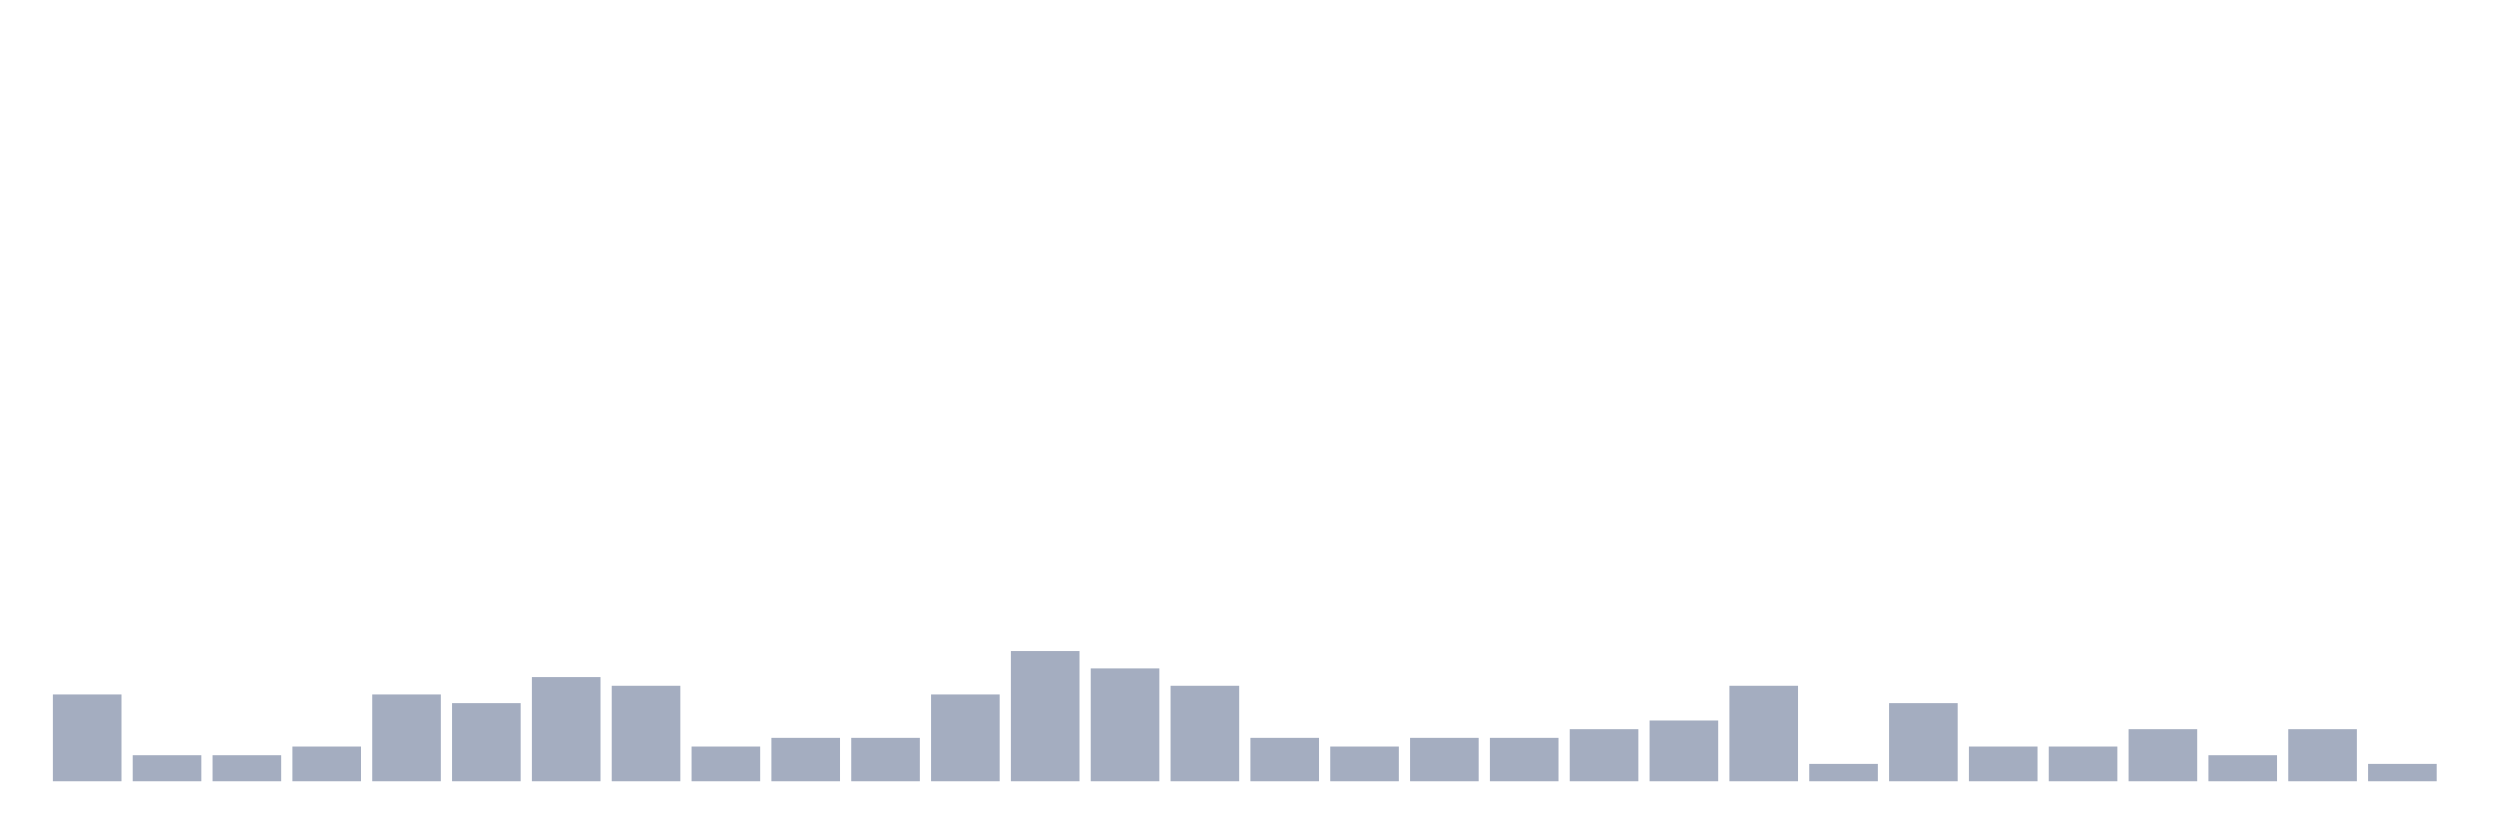
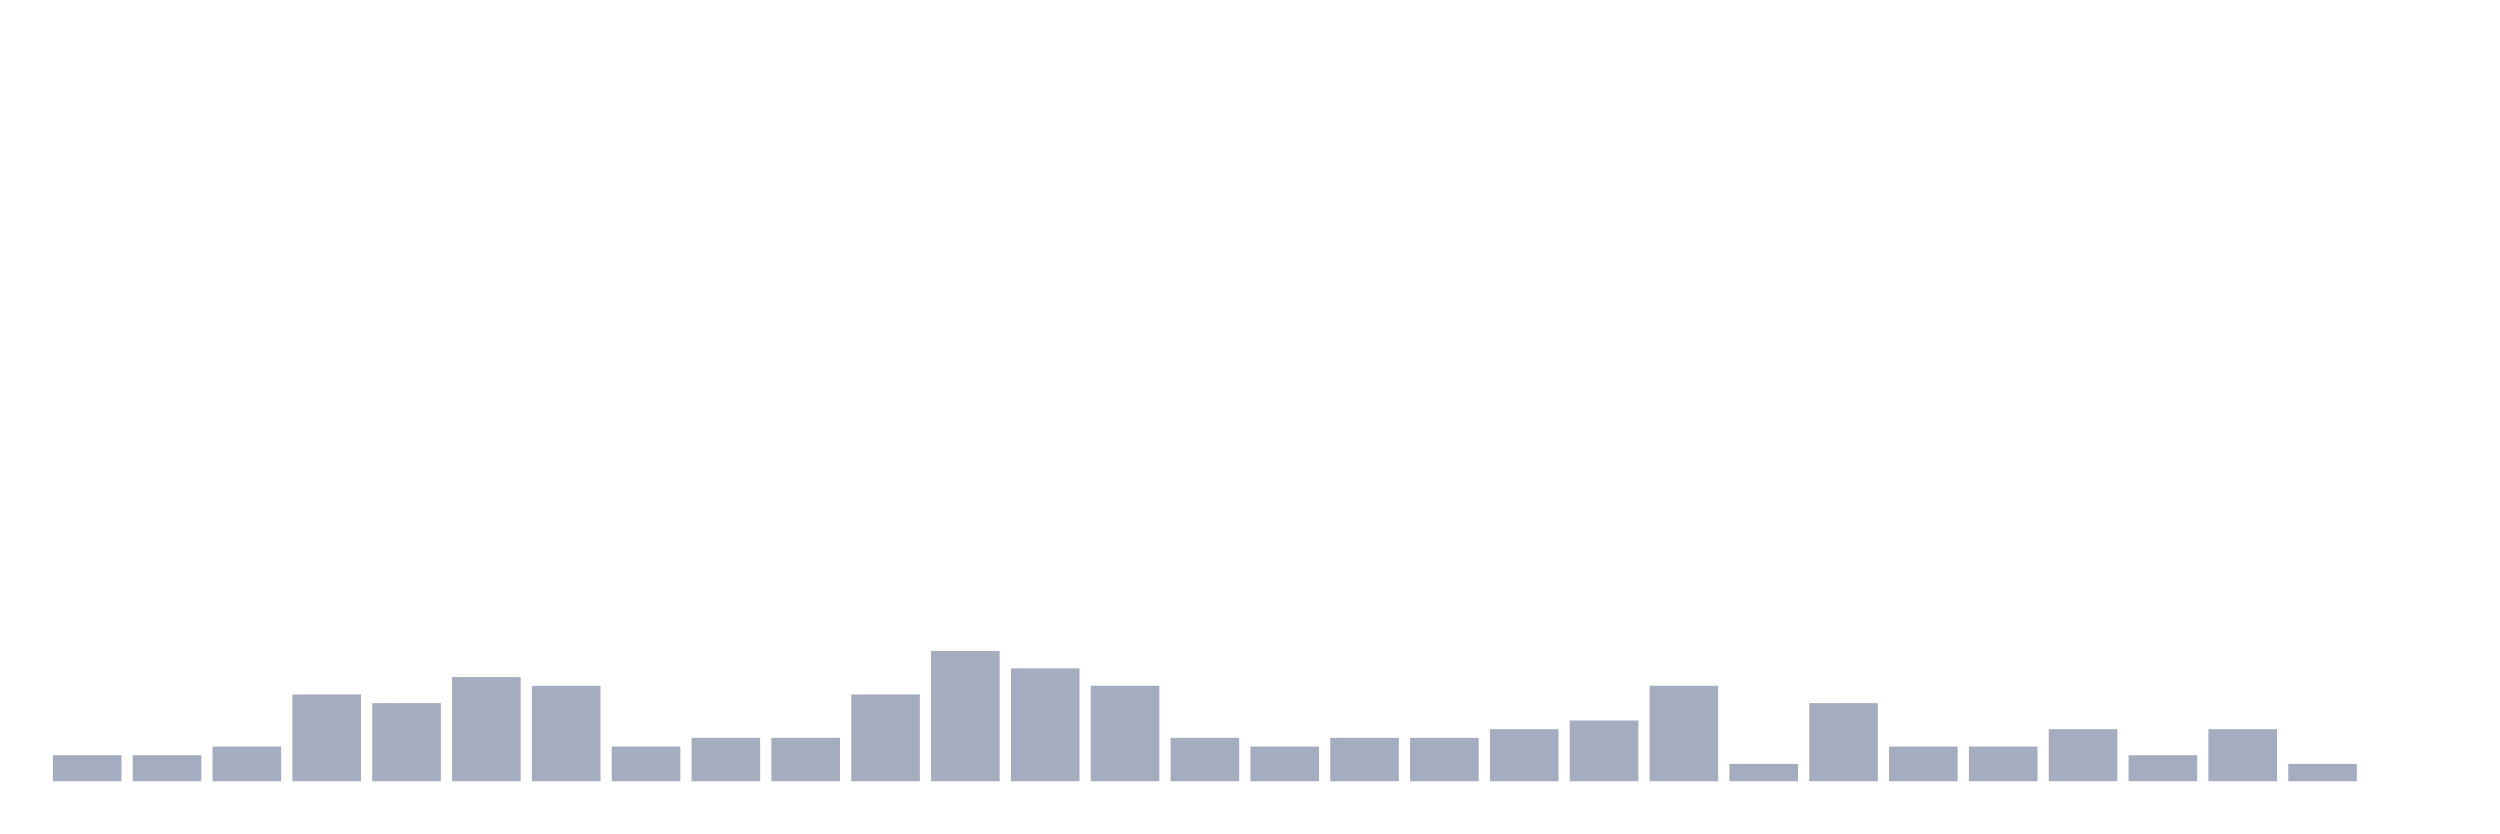
<svg xmlns="http://www.w3.org/2000/svg" viewBox="0 0 480 160">
  <g transform="translate(10,10)">
-     <rect class="bar" x="0.153" width="13.175" y="123.333" height="16.667" fill="rgb(164,173,192)" />
+     <rect class="bar" x="0.153" width="13.175" y="135" height="5" fill="rgb(164,173,192)" />
    <rect class="bar" x="15.482" width="13.175" y="135" height="5" fill="rgb(164,173,192)" />
-     <rect class="bar" x="30.81" width="13.175" y="135" height="5" fill="rgb(164,173,192)" />
-     <rect class="bar" x="46.138" width="13.175" y="133.333" height="6.667" fill="rgb(164,173,192)" />
-     <rect class="bar" x="61.466" width="13.175" y="123.333" height="16.667" fill="rgb(164,173,192)" />
-     <rect class="bar" x="76.794" width="13.175" y="125" height="15" fill="rgb(164,173,192)" />
-     <rect class="bar" x="92.123" width="13.175" y="120" height="20" fill="rgb(164,173,192)" />
-     <rect class="bar" x="107.451" width="13.175" y="121.667" height="18.333" fill="rgb(164,173,192)" />
-     <rect class="bar" x="122.779" width="13.175" y="133.333" height="6.667" fill="rgb(164,173,192)" />
+     <rect class="bar" x="30.81" width="13.175" y="133.333" height="6.667" fill="rgb(164,173,192)" />
+     <rect class="bar" x="46.138" width="13.175" y="123.333" height="16.667" fill="rgb(164,173,192)" />
+     <rect class="bar" x="61.466" width="13.175" y="125" height="15" fill="rgb(164,173,192)" />
+     <rect class="bar" x="76.794" width="13.175" y="120" height="20" fill="rgb(164,173,192)" />
+     <rect class="bar" x="92.123" width="13.175" y="121.667" height="18.333" fill="rgb(164,173,192)" />
+     <rect class="bar" x="107.451" width="13.175" y="133.333" height="6.667" fill="rgb(164,173,192)" />
+     <rect class="bar" x="122.779" width="13.175" y="131.667" height="8.333" fill="rgb(164,173,192)" />
    <rect class="bar" x="138.107" width="13.175" y="131.667" height="8.333" fill="rgb(164,173,192)" />
-     <rect class="bar" x="153.436" width="13.175" y="131.667" height="8.333" fill="rgb(164,173,192)" />
-     <rect class="bar" x="168.764" width="13.175" y="123.333" height="16.667" fill="rgb(164,173,192)" />
-     <rect class="bar" x="184.092" width="13.175" y="115" height="25" fill="rgb(164,173,192)" />
-     <rect class="bar" x="199.42" width="13.175" y="118.333" height="21.667" fill="rgb(164,173,192)" />
-     <rect class="bar" x="214.748" width="13.175" y="121.667" height="18.333" fill="rgb(164,173,192)" />
-     <rect class="bar" x="230.077" width="13.175" y="131.667" height="8.333" fill="rgb(164,173,192)" />
-     <rect class="bar" x="245.405" width="13.175" y="133.333" height="6.667" fill="rgb(164,173,192)" />
+     <rect class="bar" x="153.436" width="13.175" y="123.333" height="16.667" fill="rgb(164,173,192)" />
+     <rect class="bar" x="168.764" width="13.175" y="115" height="25" fill="rgb(164,173,192)" />
+     <rect class="bar" x="184.092" width="13.175" y="118.333" height="21.667" fill="rgb(164,173,192)" />
+     <rect class="bar" x="199.42" width="13.175" y="121.667" height="18.333" fill="rgb(164,173,192)" />
+     <rect class="bar" x="214.748" width="13.175" y="131.667" height="8.333" fill="rgb(164,173,192)" />
+     <rect class="bar" x="230.077" width="13.175" y="133.333" height="6.667" fill="rgb(164,173,192)" />
+     <rect class="bar" x="245.405" width="13.175" y="131.667" height="8.333" fill="rgb(164,173,192)" />
    <rect class="bar" x="260.733" width="13.175" y="131.667" height="8.333" fill="rgb(164,173,192)" />
-     <rect class="bar" x="276.061" width="13.175" y="131.667" height="8.333" fill="rgb(164,173,192)" />
-     <rect class="bar" x="291.39" width="13.175" y="130" height="10" fill="rgb(164,173,192)" />
-     <rect class="bar" x="306.718" width="13.175" y="128.333" height="11.667" fill="rgb(164,173,192)" />
-     <rect class="bar" x="322.046" width="13.175" y="121.667" height="18.333" fill="rgb(164,173,192)" />
-     <rect class="bar" x="337.374" width="13.175" y="136.667" height="3.333" fill="rgb(164,173,192)" />
-     <rect class="bar" x="352.702" width="13.175" y="125" height="15" fill="rgb(164,173,192)" />
+     <rect class="bar" x="276.061" width="13.175" y="130" height="10" fill="rgb(164,173,192)" />
+     <rect class="bar" x="291.39" width="13.175" y="128.333" height="11.667" fill="rgb(164,173,192)" />
+     <rect class="bar" x="306.718" width="13.175" y="121.667" height="18.333" fill="rgb(164,173,192)" />
+     <rect class="bar" x="322.046" width="13.175" y="136.667" height="3.333" fill="rgb(164,173,192)" />
+     <rect class="bar" x="337.374" width="13.175" y="125" height="15" fill="rgb(164,173,192)" />
+     <rect class="bar" x="352.702" width="13.175" y="133.333" height="6.667" fill="rgb(164,173,192)" />
    <rect class="bar" x="368.031" width="13.175" y="133.333" height="6.667" fill="rgb(164,173,192)" />
-     <rect class="bar" x="383.359" width="13.175" y="133.333" height="6.667" fill="rgb(164,173,192)" />
-     <rect class="bar" x="398.687" width="13.175" y="130" height="10" fill="rgb(164,173,192)" />
-     <rect class="bar" x="414.015" width="13.175" y="135" height="5" fill="rgb(164,173,192)" />
-     <rect class="bar" x="429.344" width="13.175" y="130" height="10" fill="rgb(164,173,192)" />
-     <rect class="bar" x="444.672" width="13.175" y="136.667" height="3.333" fill="rgb(164,173,192)" />
+     <rect class="bar" x="383.359" width="13.175" y="130" height="10" fill="rgb(164,173,192)" />
+     <rect class="bar" x="398.687" width="13.175" y="135" height="5" fill="rgb(164,173,192)" />
+     <rect class="bar" x="414.015" width="13.175" y="130" height="10" fill="rgb(164,173,192)" />
+     <rect class="bar" x="429.344" width="13.175" y="136.667" height="3.333" fill="rgb(164,173,192)" />
+     <rect class="bar" x="444.672" width="13.175" y="140" height="0" fill="rgb(164,173,192)" />
  </g>
</svg>
